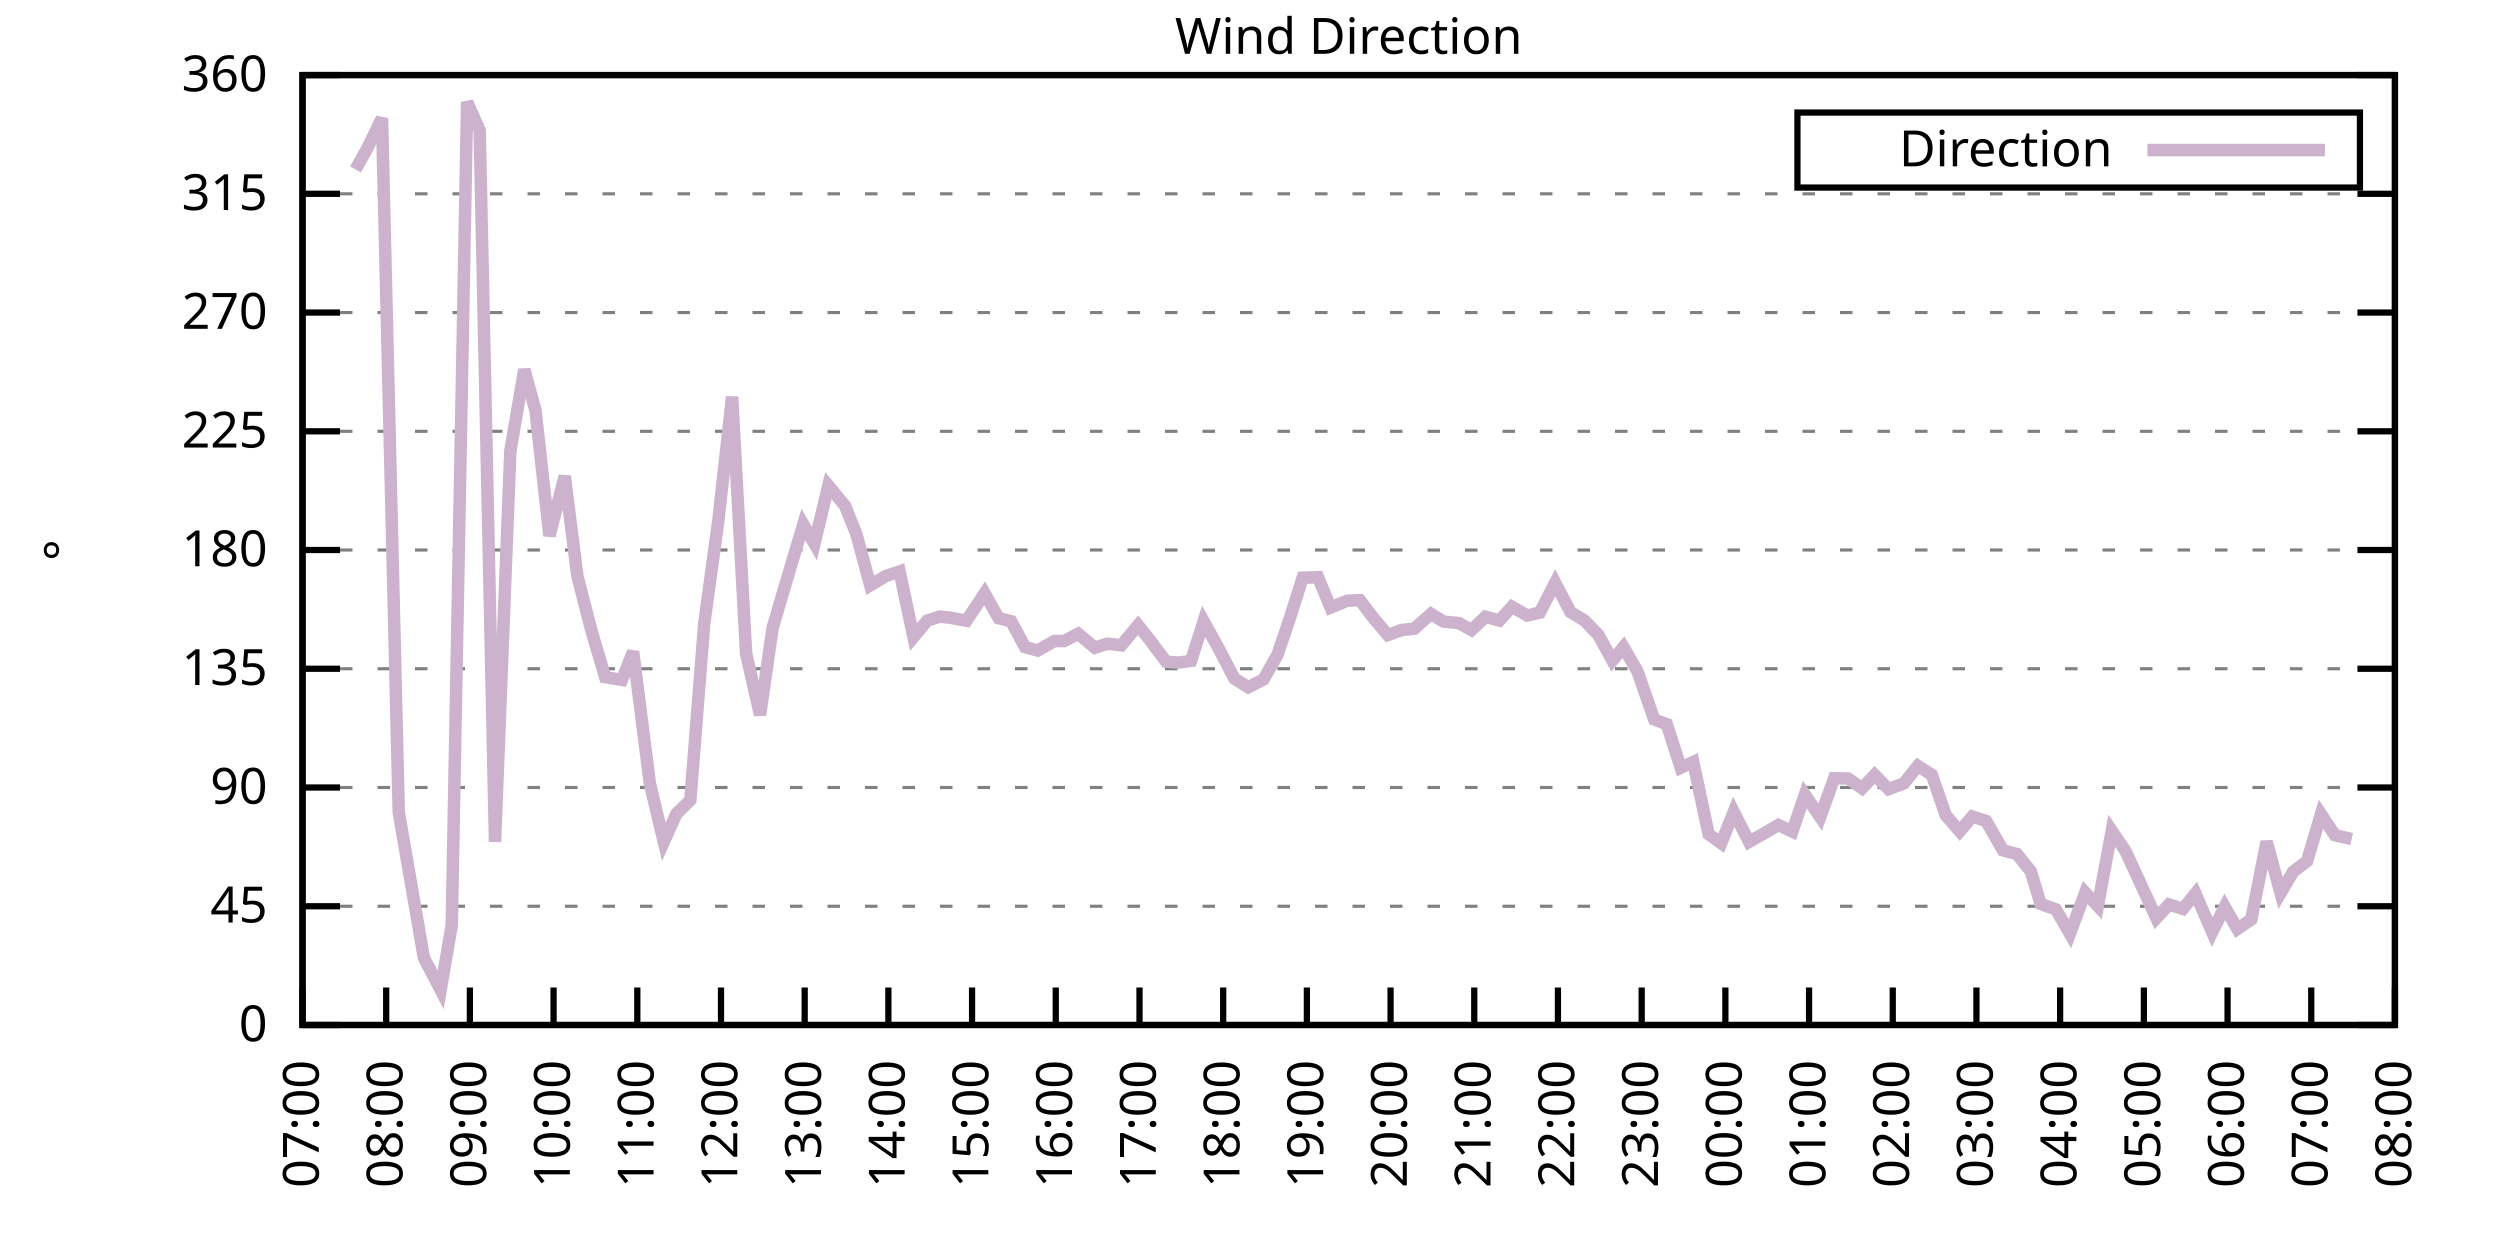
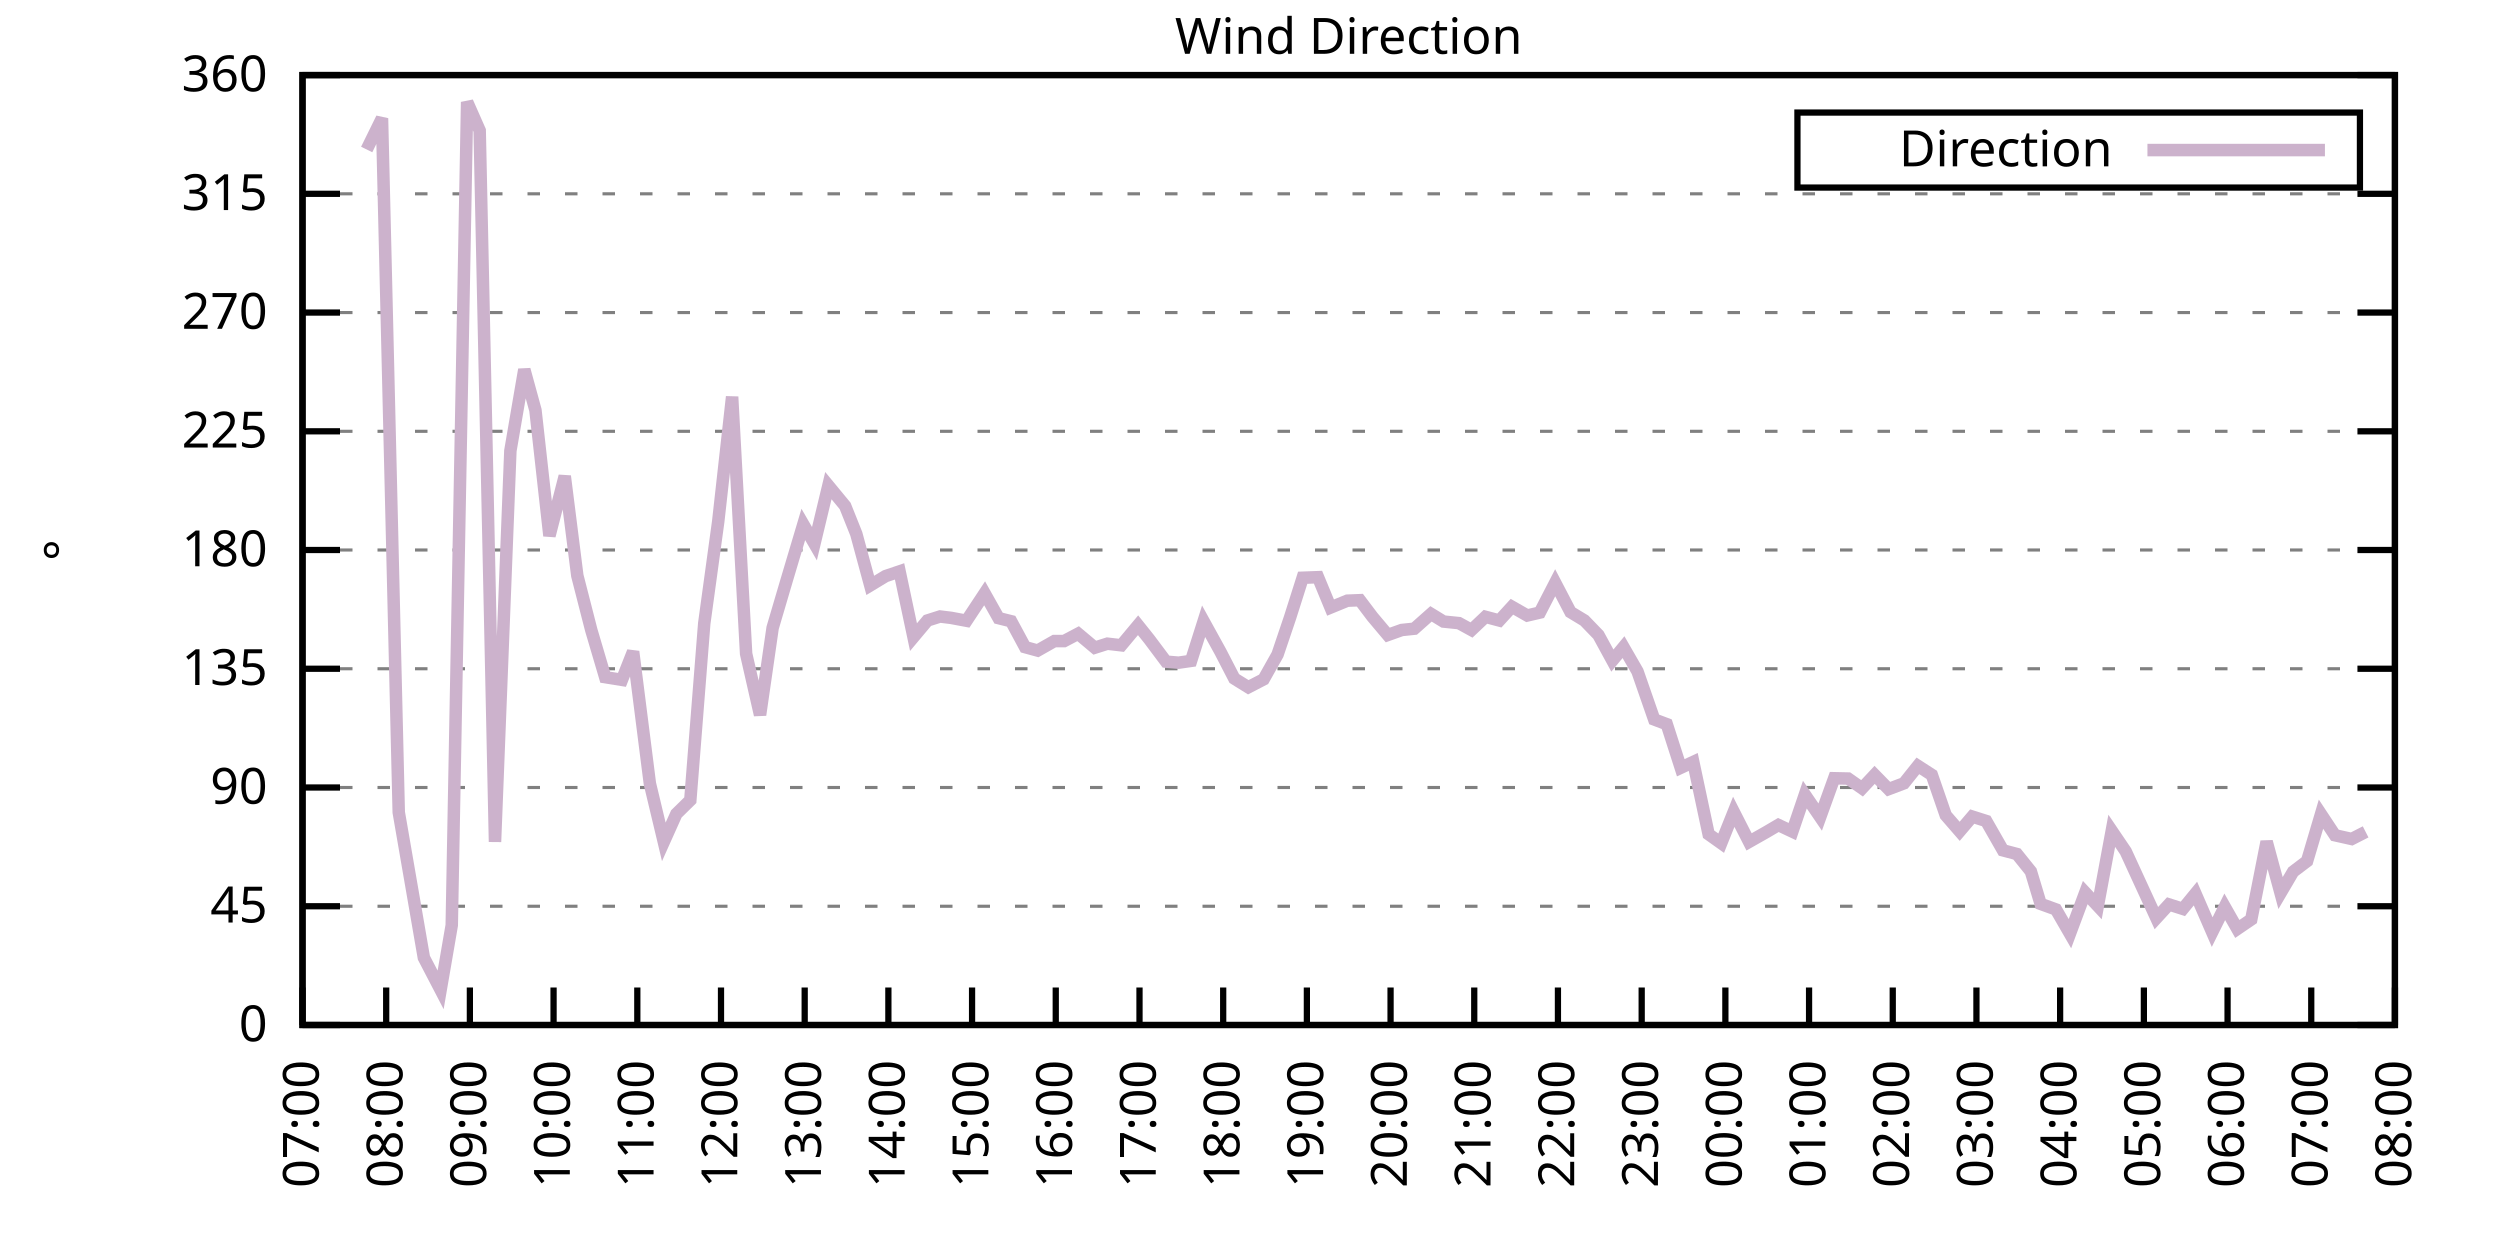
<svg xmlns="http://www.w3.org/2000/svg" xmlns:xlink="http://www.w3.org/1999/xlink" width="400" height="200" viewBox="0 0 400 200">
  <g id="gnuplot_canvas">
    <rect x="0" y="0" width="400" height="200" fill="none" />
    <defs>
      <circle id="gpDot" r="0.5" stroke-width="0.5" stroke="currentColor" />
      <path id="gpPt0" stroke-width="0.333" stroke="currentColor" d="M-1,0 h2 M0,-1 v2" />
      <path id="gpPt1" stroke-width="0.333" stroke="currentColor" d="M-1,-1 L1,1 M1,-1 L-1,1" />
      <path id="gpPt2" stroke-width="0.333" stroke="currentColor" d="M-1,0 L1,0 M0,-1 L0,1 M-1,-1 L1,1 M-1,1 L1,-1" />
      <rect id="gpPt3" stroke-width="0.333" stroke="currentColor" x="-1" y="-1" width="2" height="2" />
      <rect id="gpPt4" stroke-width="0.333" stroke="currentColor" fill="currentColor" x="-1" y="-1" width="2" height="2" />
      <circle id="gpPt5" stroke-width="0.333" stroke="currentColor" cx="0" cy="0" r="1" />
      <use xlink:href="#gpPt5" id="gpPt6" fill="currentColor" stroke="none" />
      <path id="gpPt7" stroke-width="0.333" stroke="currentColor" d="M0,-1.33 L-1.33,0.67 L1.33,0.67 z" />
      <use xlink:href="#gpPt7" id="gpPt8" fill="currentColor" stroke="none" />
      <use xlink:href="#gpPt7" id="gpPt9" stroke="currentColor" transform="rotate(180)" />
      <use xlink:href="#gpPt9" id="gpPt10" fill="currentColor" stroke="none" />
      <use xlink:href="#gpPt3" id="gpPt11" stroke="currentColor" transform="rotate(45)" />
      <use xlink:href="#gpPt11" id="gpPt12" fill="currentColor" stroke="none" />
      <path id="gpPt13" stroke-width="0.333" stroke="currentColor" d="M0,1.330 L1.265,0.411 L0.782,-1.067 L-0.782,-1.076 L-1.265,0.411 z" />
      <use xlink:href="#gpPt13" id="gpPt14" fill="currentColor" stroke="none" />
      <filter id="textbox" filterUnits="objectBoundingBox" x="0" y="0" height="1" width="1">
        <feFlood flood-color="white" flood-opacity="1" result="bgnd" />
        <feComposite in="SourceGraphic" in2="bgnd" operator="atop" />
      </filter>
      <filter id="greybox" filterUnits="objectBoundingBox" x="0" y="0" height="1" width="1">
        <feFlood flood-color="lightgrey" flood-opacity="1" result="grey" />
        <feComposite in="SourceGraphic" in2="grey" operator="atop" />
      </filter>
    </defs>
    <g fill="none" color="white" stroke="currentColor" stroke-width="1.00" stroke-linecap="butt" stroke-linejoin="miter">
</g>
    <g fill="none" color="black" stroke="currentColor" stroke-width="1.00" stroke-linecap="butt" stroke-linejoin="miter">
      <g stroke="none" shape-rendering="crispEdges">
        <polygon fill="rgb(255, 255, 255)" points="48.40,164.00 383.18,164.00 383.18,12.02 48.40,12.02 " />
      </g>
    </g>
    <g fill="none" color="black" stroke="currentColor" stroke-width="1.00" stroke-linecap="butt" stroke-linejoin="miter">
</g>
    <g fill="none" color="black" stroke="black" stroke-width="0.50" stroke-linecap="butt" stroke-linejoin="miter">
</g>
    <g fill="none" color="gray" stroke="currentColor" stroke-width="0.50" stroke-linecap="butt" stroke-linejoin="miter">
      <path stroke="gray" stroke-dasharray="2,4" class="gridline" d="M48.40,164.00 L383.19,164.00  " />
    </g>
    <g fill="none" color="gray" stroke="gray" stroke-width="1.00" stroke-linecap="butt" stroke-linejoin="miter">
</g>
    <g fill="none" color="black" stroke="currentColor" stroke-width="1.00" stroke-linecap="butt" stroke-linejoin="miter">
      <path stroke="black" d="M48.40,164.00 L54.40,164.00 M383.19,164.00 L377.19,164.00  " />
      <g transform="translate(42.80,166.60)" stroke="none" fill="black" font-family="Sans" font-size="8.00" text-anchor="end">
        <text>
          <tspan font-family="Sans"> 0</tspan>
        </text>
      </g>
    </g>
    <g fill="none" color="black" stroke="currentColor" stroke-width="1.00" stroke-linecap="butt" stroke-linejoin="miter">
</g>
    <g fill="none" color="black" stroke="black" stroke-width="0.50" stroke-linecap="butt" stroke-linejoin="miter">
</g>
    <g fill="none" color="gray" stroke="currentColor" stroke-width="0.50" stroke-linecap="butt" stroke-linejoin="miter">
      <path stroke="gray" stroke-dasharray="2,4" class="gridline" d="M48.40,145.00 L383.19,145.00  " />
    </g>
    <g fill="none" color="gray" stroke="gray" stroke-width="1.00" stroke-linecap="butt" stroke-linejoin="miter">
</g>
    <g fill="none" color="black" stroke="currentColor" stroke-width="1.00" stroke-linecap="butt" stroke-linejoin="miter">
      <path stroke="black" d="M48.40,145.00 L54.40,145.00 M383.19,145.00 L377.19,145.00  " />
      <g transform="translate(42.80,147.60)" stroke="none" fill="black" font-family="Sans" font-size="8.00" text-anchor="end">
        <text>
          <tspan font-family="Sans"> 45</tspan>
        </text>
      </g>
    </g>
    <g fill="none" color="black" stroke="currentColor" stroke-width="1.00" stroke-linecap="butt" stroke-linejoin="miter">
</g>
    <g fill="none" color="black" stroke="black" stroke-width="0.50" stroke-linecap="butt" stroke-linejoin="miter">
</g>
    <g fill="none" color="gray" stroke="currentColor" stroke-width="0.50" stroke-linecap="butt" stroke-linejoin="miter">
      <path stroke="gray" stroke-dasharray="2,4" class="gridline" d="M48.40,126.00 L383.19,126.00  " />
    </g>
    <g fill="none" color="gray" stroke="gray" stroke-width="1.00" stroke-linecap="butt" stroke-linejoin="miter">
</g>
    <g fill="none" color="black" stroke="currentColor" stroke-width="1.00" stroke-linecap="butt" stroke-linejoin="miter">
      <path stroke="black" d="M48.40,126.00 L54.40,126.00 M383.19,126.00 L377.19,126.00  " />
      <g transform="translate(42.80,128.60)" stroke="none" fill="black" font-family="Sans" font-size="8.00" text-anchor="end">
        <text>
          <tspan font-family="Sans"> 90</tspan>
        </text>
      </g>
    </g>
    <g fill="none" color="black" stroke="currentColor" stroke-width="1.00" stroke-linecap="butt" stroke-linejoin="miter">
</g>
    <g fill="none" color="black" stroke="black" stroke-width="0.50" stroke-linecap="butt" stroke-linejoin="miter">
</g>
    <g fill="none" color="gray" stroke="currentColor" stroke-width="0.50" stroke-linecap="butt" stroke-linejoin="miter">
      <path stroke="gray" stroke-dasharray="2,4" class="gridline" d="M48.40,107.00 L383.19,107.00  " />
    </g>
    <g fill="none" color="gray" stroke="gray" stroke-width="1.00" stroke-linecap="butt" stroke-linejoin="miter">
</g>
    <g fill="none" color="black" stroke="currentColor" stroke-width="1.00" stroke-linecap="butt" stroke-linejoin="miter">
      <path stroke="black" d="M48.40,107.00 L54.40,107.00 M383.19,107.00 L377.19,107.00  " />
      <g transform="translate(42.80,109.60)" stroke="none" fill="black" font-family="Sans" font-size="8.00" text-anchor="end">
        <text>
          <tspan font-family="Sans"> 135</tspan>
        </text>
      </g>
    </g>
    <g fill="none" color="black" stroke="currentColor" stroke-width="1.00" stroke-linecap="butt" stroke-linejoin="miter">
</g>
    <g fill="none" color="black" stroke="black" stroke-width="0.50" stroke-linecap="butt" stroke-linejoin="miter">
</g>
    <g fill="none" color="gray" stroke="currentColor" stroke-width="0.50" stroke-linecap="butt" stroke-linejoin="miter">
      <path stroke="gray" stroke-dasharray="2,4" class="gridline" d="M48.40,88.00 L383.19,88.00  " />
    </g>
    <g fill="none" color="gray" stroke="gray" stroke-width="1.00" stroke-linecap="butt" stroke-linejoin="miter">
</g>
    <g fill="none" color="black" stroke="currentColor" stroke-width="1.00" stroke-linecap="butt" stroke-linejoin="miter">
      <path stroke="black" d="M48.40,88.00 L54.40,88.00 M383.19,88.00 L377.19,88.00  " />
      <g transform="translate(42.80,90.60)" stroke="none" fill="black" font-family="Sans" font-size="8.00" text-anchor="end">
        <text>
          <tspan font-family="Sans"> 180</tspan>
        </text>
      </g>
    </g>
    <g fill="none" color="black" stroke="currentColor" stroke-width="1.00" stroke-linecap="butt" stroke-linejoin="miter">
</g>
    <g fill="none" color="black" stroke="black" stroke-width="0.50" stroke-linecap="butt" stroke-linejoin="miter">
</g>
    <g fill="none" color="gray" stroke="currentColor" stroke-width="0.50" stroke-linecap="butt" stroke-linejoin="miter">
      <path stroke="gray" stroke-dasharray="2,4" class="gridline" d="M48.40,69.01 L383.19,69.01  " />
    </g>
    <g fill="none" color="gray" stroke="gray" stroke-width="1.00" stroke-linecap="butt" stroke-linejoin="miter">
</g>
    <g fill="none" color="black" stroke="currentColor" stroke-width="1.00" stroke-linecap="butt" stroke-linejoin="miter">
      <path stroke="black" d="M48.40,69.01 L54.40,69.01 M383.19,69.01 L377.19,69.01  " />
      <g transform="translate(42.80,71.61)" stroke="none" fill="black" font-family="Sans" font-size="8.00" text-anchor="end">
        <text>
          <tspan font-family="Sans"> 225</tspan>
        </text>
      </g>
    </g>
    <g fill="none" color="black" stroke="currentColor" stroke-width="1.00" stroke-linecap="butt" stroke-linejoin="miter">
</g>
    <g fill="none" color="black" stroke="black" stroke-width="0.50" stroke-linecap="butt" stroke-linejoin="miter">
</g>
    <g fill="none" color="gray" stroke="currentColor" stroke-width="0.50" stroke-linecap="butt" stroke-linejoin="miter">
      <path stroke="gray" stroke-dasharray="2,4" class="gridline" d="M48.40,50.01 L383.19,50.01  " />
    </g>
    <g fill="none" color="gray" stroke="gray" stroke-width="1.00" stroke-linecap="butt" stroke-linejoin="miter">
</g>
    <g fill="none" color="black" stroke="currentColor" stroke-width="1.00" stroke-linecap="butt" stroke-linejoin="miter">
      <path stroke="black" d="M48.40,50.01 L54.40,50.01 M383.19,50.01 L377.19,50.01  " />
      <g transform="translate(42.80,52.61)" stroke="none" fill="black" font-family="Sans" font-size="8.00" text-anchor="end">
        <text>
          <tspan font-family="Sans"> 270</tspan>
        </text>
      </g>
    </g>
    <g fill="none" color="black" stroke="currentColor" stroke-width="1.00" stroke-linecap="butt" stroke-linejoin="miter">
</g>
    <g fill="none" color="black" stroke="black" stroke-width="0.50" stroke-linecap="butt" stroke-linejoin="miter">
</g>
    <g fill="none" color="gray" stroke="currentColor" stroke-width="0.50" stroke-linecap="butt" stroke-linejoin="miter">
      <path stroke="gray" stroke-dasharray="2,4" class="gridline" d="M48.40,31.01 L383.19,31.01  " />
    </g>
    <g fill="none" color="gray" stroke="gray" stroke-width="1.00" stroke-linecap="butt" stroke-linejoin="miter">
</g>
    <g fill="none" color="black" stroke="currentColor" stroke-width="1.00" stroke-linecap="butt" stroke-linejoin="miter">
      <path stroke="black" d="M48.40,31.01 L54.40,31.01 M383.19,31.01 L377.19,31.01  " />
      <g transform="translate(42.80,33.61)" stroke="none" fill="black" font-family="Sans" font-size="8.00" text-anchor="end">
        <text>
          <tspan font-family="Sans"> 315</tspan>
        </text>
      </g>
    </g>
    <g fill="none" color="black" stroke="currentColor" stroke-width="1.00" stroke-linecap="butt" stroke-linejoin="miter">
</g>
    <g fill="none" color="black" stroke="black" stroke-width="0.50" stroke-linecap="butt" stroke-linejoin="miter">
</g>
    <g fill="none" color="gray" stroke="currentColor" stroke-width="0.50" stroke-linecap="butt" stroke-linejoin="miter">
      <path stroke="gray" stroke-dasharray="2,4" class="gridline" d="M48.40,12.01 L383.19,12.01  " />
    </g>
    <g fill="none" color="gray" stroke="gray" stroke-width="1.00" stroke-linecap="butt" stroke-linejoin="miter">
</g>
    <g fill="none" color="black" stroke="currentColor" stroke-width="1.00" stroke-linecap="butt" stroke-linejoin="miter">
      <path stroke="black" d="M48.40,12.01 L54.40,12.01 M383.19,12.01 L377.19,12.01  " />
      <g transform="translate(42.80,14.61)" stroke="none" fill="black" font-family="Sans" font-size="8.00" text-anchor="end">
        <text>
          <tspan font-family="Sans"> 360</tspan>
        </text>
      </g>
    </g>
    <g fill="none" color="black" stroke="currentColor" stroke-width="1.00" stroke-linecap="butt" stroke-linejoin="miter">
      <path stroke="black" d="M48.40,164.00 L48.40,158.00  " />
      <g transform="translate(51.00,169.60) rotate(270.00)" stroke="none" fill="black" font-family="Sans" font-size="8.00" text-anchor="end">
        <text>
          <tspan font-family="Sans">07:00</tspan>
        </text>
      </g>
    </g>
    <g fill="none" color="black" stroke="currentColor" stroke-width="1.00" stroke-linecap="butt" stroke-linejoin="miter">
      <path stroke="black" d="M61.79,164.00 L61.79,158.00  " />
      <g transform="translate(64.39,169.60) rotate(270.00)" stroke="none" fill="black" font-family="Sans" font-size="8.00" text-anchor="end">
        <text>
          <tspan font-family="Sans">08:00</tspan>
        </text>
      </g>
    </g>
    <g fill="none" color="black" stroke="currentColor" stroke-width="1.00" stroke-linecap="butt" stroke-linejoin="miter">
      <path stroke="black" d="M75.18,164.00 L75.18,158.00  " />
      <g transform="translate(77.78,169.60) rotate(270.00)" stroke="none" fill="black" font-family="Sans" font-size="8.00" text-anchor="end">
        <text>
          <tspan font-family="Sans">09:00</tspan>
        </text>
      </g>
    </g>
    <g fill="none" color="black" stroke="currentColor" stroke-width="1.00" stroke-linecap="butt" stroke-linejoin="miter">
      <path stroke="black" d="M88.57,164.00 L88.57,158.00  " />
      <g transform="translate(91.17,169.60) rotate(270.00)" stroke="none" fill="black" font-family="Sans" font-size="8.00" text-anchor="end">
        <text>
          <tspan font-family="Sans">10:00</tspan>
        </text>
      </g>
    </g>
    <g fill="none" color="black" stroke="currentColor" stroke-width="1.00" stroke-linecap="butt" stroke-linejoin="miter">
      <path stroke="black" d="M101.97,164.00 L101.97,158.00  " />
      <g transform="translate(104.57,169.60) rotate(270.00)" stroke="none" fill="black" font-family="Sans" font-size="8.00" text-anchor="end">
        <text>
          <tspan font-family="Sans">11:00</tspan>
        </text>
      </g>
    </g>
    <g fill="none" color="black" stroke="currentColor" stroke-width="1.00" stroke-linecap="butt" stroke-linejoin="miter">
      <path stroke="black" d="M115.36,164.00 L115.36,158.00  " />
      <g transform="translate(117.96,169.60) rotate(270.00)" stroke="none" fill="black" font-family="Sans" font-size="8.00" text-anchor="end">
        <text>
          <tspan font-family="Sans">12:00</tspan>
        </text>
      </g>
    </g>
    <g fill="none" color="black" stroke="currentColor" stroke-width="1.00" stroke-linecap="butt" stroke-linejoin="miter">
      <path stroke="black" d="M128.75,164.00 L128.75,158.00  " />
      <g transform="translate(131.35,169.60) rotate(270.00)" stroke="none" fill="black" font-family="Sans" font-size="8.00" text-anchor="end">
        <text>
          <tspan font-family="Sans">13:00</tspan>
        </text>
      </g>
    </g>
    <g fill="none" color="black" stroke="currentColor" stroke-width="1.00" stroke-linecap="butt" stroke-linejoin="miter">
      <path stroke="black" d="M142.14,164.00 L142.14,158.00  " />
      <g transform="translate(144.74,169.60) rotate(270.00)" stroke="none" fill="black" font-family="Sans" font-size="8.00" text-anchor="end">
        <text>
          <tspan font-family="Sans">14:00</tspan>
        </text>
      </g>
    </g>
    <g fill="none" color="black" stroke="currentColor" stroke-width="1.00" stroke-linecap="butt" stroke-linejoin="miter">
      <path stroke="black" d="M155.53,164.00 L155.53,158.00  " />
      <g transform="translate(158.13,169.60) rotate(270.00)" stroke="none" fill="black" font-family="Sans" font-size="8.00" text-anchor="end">
        <text>
          <tspan font-family="Sans">15:00</tspan>
        </text>
      </g>
    </g>
    <g fill="none" color="black" stroke="currentColor" stroke-width="1.00" stroke-linecap="butt" stroke-linejoin="miter">
      <path stroke="black" d="M168.92,164.00 L168.92,158.00  " />
      <g transform="translate(171.52,169.60) rotate(270.00)" stroke="none" fill="black" font-family="Sans" font-size="8.00" text-anchor="end">
        <text>
          <tspan font-family="Sans">16:00</tspan>
        </text>
      </g>
    </g>
    <g fill="none" color="black" stroke="currentColor" stroke-width="1.00" stroke-linecap="butt" stroke-linejoin="miter">
      <path stroke="black" d="M182.32,164.00 L182.32,158.00  " />
      <g transform="translate(184.92,169.60) rotate(270.00)" stroke="none" fill="black" font-family="Sans" font-size="8.00" text-anchor="end">
        <text>
          <tspan font-family="Sans">17:00</tspan>
        </text>
      </g>
    </g>
    <g fill="none" color="black" stroke="currentColor" stroke-width="1.00" stroke-linecap="butt" stroke-linejoin="miter">
      <path stroke="black" d="M195.71,164.00 L195.71,158.00  " />
      <g transform="translate(198.31,169.60) rotate(270.00)" stroke="none" fill="black" font-family="Sans" font-size="8.00" text-anchor="end">
        <text>
          <tspan font-family="Sans">18:00</tspan>
        </text>
      </g>
    </g>
    <g fill="none" color="black" stroke="currentColor" stroke-width="1.00" stroke-linecap="butt" stroke-linejoin="miter">
      <path stroke="black" d="M209.10,164.00 L209.10,158.00  " />
      <g transform="translate(211.70,169.60) rotate(270.00)" stroke="none" fill="black" font-family="Sans" font-size="8.00" text-anchor="end">
        <text>
          <tspan font-family="Sans">19:00</tspan>
        </text>
      </g>
    </g>
    <g fill="none" color="black" stroke="currentColor" stroke-width="1.00" stroke-linecap="butt" stroke-linejoin="miter">
      <path stroke="black" d="M222.49,164.00 L222.49,158.00  " />
      <g transform="translate(225.09,169.60) rotate(270.00)" stroke="none" fill="black" font-family="Sans" font-size="8.00" text-anchor="end">
        <text>
          <tspan font-family="Sans">20:00</tspan>
        </text>
      </g>
    </g>
    <g fill="none" color="black" stroke="currentColor" stroke-width="1.00" stroke-linecap="butt" stroke-linejoin="miter">
      <path stroke="black" d="M235.88,164.00 L235.88,158.00  " />
      <g transform="translate(238.48,169.60) rotate(270.00)" stroke="none" fill="black" font-family="Sans" font-size="8.00" text-anchor="end">
        <text>
          <tspan font-family="Sans">21:00</tspan>
        </text>
      </g>
    </g>
    <g fill="none" color="black" stroke="currentColor" stroke-width="1.00" stroke-linecap="butt" stroke-linejoin="miter">
      <path stroke="black" d="M249.27,164.00 L249.27,158.00  " />
      <g transform="translate(251.87,169.60) rotate(270.00)" stroke="none" fill="black" font-family="Sans" font-size="8.00" text-anchor="end">
        <text>
          <tspan font-family="Sans">22:00</tspan>
        </text>
      </g>
    </g>
    <g fill="none" color="black" stroke="currentColor" stroke-width="1.00" stroke-linecap="butt" stroke-linejoin="miter">
      <path stroke="black" d="M262.67,164.00 L262.67,158.00  " />
      <g transform="translate(265.27,169.60) rotate(270.00)" stroke="none" fill="black" font-family="Sans" font-size="8.00" text-anchor="end">
        <text>
          <tspan font-family="Sans">23:00</tspan>
        </text>
      </g>
    </g>
    <g fill="none" color="black" stroke="currentColor" stroke-width="1.00" stroke-linecap="butt" stroke-linejoin="miter">
      <path stroke="black" d="M276.06,164.00 L276.06,158.00  " />
      <g transform="translate(278.66,169.60) rotate(270.00)" stroke="none" fill="black" font-family="Sans" font-size="8.00" text-anchor="end">
        <text>
          <tspan font-family="Sans">00:00</tspan>
        </text>
      </g>
    </g>
    <g fill="none" color="black" stroke="currentColor" stroke-width="1.00" stroke-linecap="butt" stroke-linejoin="miter">
      <path stroke="black" d="M289.45,164.00 L289.45,158.00  " />
      <g transform="translate(292.05,169.60) rotate(270.00)" stroke="none" fill="black" font-family="Sans" font-size="8.00" text-anchor="end">
        <text>
          <tspan font-family="Sans">01:00</tspan>
        </text>
      </g>
    </g>
    <g fill="none" color="black" stroke="currentColor" stroke-width="1.00" stroke-linecap="butt" stroke-linejoin="miter">
      <path stroke="black" d="M302.84,164.00 L302.84,158.00  " />
      <g transform="translate(305.44,169.60) rotate(270.00)" stroke="none" fill="black" font-family="Sans" font-size="8.00" text-anchor="end">
        <text>
          <tspan font-family="Sans">02:00</tspan>
        </text>
      </g>
    </g>
    <g fill="none" color="black" stroke="currentColor" stroke-width="1.00" stroke-linecap="butt" stroke-linejoin="miter">
      <path stroke="black" d="M316.23,164.00 L316.23,158.00  " />
      <g transform="translate(318.83,169.60) rotate(270.00)" stroke="none" fill="black" font-family="Sans" font-size="8.00" text-anchor="end">
        <text>
          <tspan font-family="Sans">03:00</tspan>
        </text>
      </g>
    </g>
    <g fill="none" color="black" stroke="currentColor" stroke-width="1.00" stroke-linecap="butt" stroke-linejoin="miter">
      <path stroke="black" d="M329.62,164.00 L329.62,158.00  " />
      <g transform="translate(332.22,169.60) rotate(270.00)" stroke="none" fill="black" font-family="Sans" font-size="8.00" text-anchor="end">
        <text>
          <tspan font-family="Sans">04:00</tspan>
        </text>
      </g>
    </g>
    <g fill="none" color="black" stroke="currentColor" stroke-width="1.00" stroke-linecap="butt" stroke-linejoin="miter">
      <path stroke="black" d="M343.02,164.00 L343.02,158.00  " />
      <g transform="translate(345.62,169.60) rotate(270.00)" stroke="none" fill="black" font-family="Sans" font-size="8.00" text-anchor="end">
        <text>
          <tspan font-family="Sans">05:00</tspan>
        </text>
      </g>
    </g>
    <g fill="none" color="black" stroke="currentColor" stroke-width="1.00" stroke-linecap="butt" stroke-linejoin="miter">
      <path stroke="black" d="M356.41,164.00 L356.41,158.00  " />
      <g transform="translate(359.01,169.60) rotate(270.00)" stroke="none" fill="black" font-family="Sans" font-size="8.00" text-anchor="end">
        <text>
          <tspan font-family="Sans">06:00</tspan>
        </text>
      </g>
    </g>
    <g fill="none" color="black" stroke="currentColor" stroke-width="1.00" stroke-linecap="butt" stroke-linejoin="miter">
      <path stroke="black" d="M369.80,164.00 L369.80,158.00  " />
      <g transform="translate(372.40,169.60) rotate(270.00)" stroke="none" fill="black" font-family="Sans" font-size="8.00" text-anchor="end">
        <text>
          <tspan font-family="Sans">07:00</tspan>
        </text>
      </g>
    </g>
    <g fill="none" color="black" stroke="currentColor" stroke-width="1.00" stroke-linecap="butt" stroke-linejoin="miter">
      <path stroke="black" d="M383.19,164.00 L383.19,158.00  " />
      <g transform="translate(385.79,169.60) rotate(270.00)" stroke="none" fill="black" font-family="Sans" font-size="8.00" text-anchor="end">
        <text>
          <tspan font-family="Sans">08:00</tspan>
        </text>
      </g>
    </g>
    <g fill="none" color="black" stroke="currentColor" stroke-width="1.00" stroke-linecap="butt" stroke-linejoin="miter">
</g>
    <g fill="none" color="black" stroke="currentColor" stroke-width="1.00" stroke-linecap="butt" stroke-linejoin="miter">
      <path stroke="black" d="M48.40,12.01 L48.40,164.00 L383.19,164.00 L383.19,12.01 L48.40,12.01 Z  " />
    </g>
    <g fill="none" color="black" stroke="currentColor" stroke-width="1.00" stroke-linecap="butt" stroke-linejoin="miter">
</g>
    <g fill="none" color="black" stroke="currentColor" stroke-width="1.00" stroke-linecap="butt" stroke-linejoin="miter">
      <path stroke="black" d="M287.59,30.01 L287.59,18.01 L377.59,18.01 L377.59,30.01 L287.59,30.01 Z  " />
    </g>
    <g id="Wind_direction_plot_1">
      <g fill="none" color="white" stroke="black" stroke-width="2.00" stroke-linecap="butt" stroke-linejoin="miter">
</g>
      <g fill="none" color="black" stroke="currentColor" stroke-width="2.00" stroke-linecap="butt" stroke-linejoin="miter">
        <g transform="translate(337.99,26.61)" stroke="none" fill="black" font-family="Sans" font-size="8.00" text-anchor="end">
          <text>
            <tspan font-family="Sans">Direction</tspan>
          </text>
        </g>
      </g>
      <g fill="none" color="black" stroke="currentColor" stroke-width="2.00" stroke-linecap="butt" stroke-linejoin="miter">
-         <path stroke="rgb(204, 178, 204)" d="M343.59,24.01 L371.99,24.01 M56.88,27.12 L58.67,23.92 L61.12,18.93 L63.80,129.97 L67.82,153.23 L70.50,158.38   L72.28,148.04 L74.74,16.32 L76.75,20.88 L79.20,134.70 L81.66,72.13 L83.89,59.13 L85.67,65.63 L87.91,85.73   L90.36,76.18 L92.37,92.10 L94.60,100.80 L96.83,108.35 L99.51,108.78 L101.30,104.26 L103.98,125.37 L106.21,134.70   L108.22,130.22 L110.45,128.03 L112.68,99.74 L114.91,83.49 L117.14,63.48 L119.38,104.60 L121.61,114.39 L123.62,100.46   L125.85,92.90 L128.53,83.91 L130.31,86.99 L132.54,77.70 L135.22,80.95 L137.01,85.43 L139.24,93.66 L141.69,92.18   L143.93,91.42 L146.16,101.94 L148.39,99.28 L150.40,98.64 L152.18,98.86 L154.64,99.32 L157.54,94.93 L159.77,98.90   L161.78,99.40 L164.01,103.54 L166.02,104.09 L168.70,102.57 L170.26,102.57 L172.50,101.39 L175.17,103.63 L177.18,102.99   L179.41,103.25 L182.09,100.04 L183.88,102.28 L186.56,105.86 L188.57,106.03 L190.57,105.74 L192.58,99.40 L195.26,104.26   L197.49,108.57 L199.73,109.96 L202.18,108.69 L204.41,104.72 L206.42,98.77 L208.43,92.44 L210.88,92.35 L212.89,97.21   L215.57,96.11 L217.58,96.03 L219.59,98.69 L222.04,101.60 L224.28,100.80 L226.29,100.59 L228.96,98.22 L230.97,99.45   L233.43,99.70 L235.44,100.80 L237.67,98.69 L239.90,99.28 L241.91,97.08 L244.36,98.48 L246.37,98.01 L248.83,93.24   L251.28,97.93 L253.51,99.28 L255.75,101.60 L257.98,105.69 L259.76,103.54 L262.00,107.43 L264.67,115.11 L266.68,115.87   L268.92,122.84 L270.92,121.91 L273.38,133.48 L275.39,134.91 L277.40,129.89 L279.85,134.70 L282.53,133.18 L284.54,132.00   L286.77,133.05 L288.78,127.14 L291.23,130.73 L293.47,124.52 L295.70,124.57 L297.93,126.13 L299.94,123.98 L302.17,126.26   L304.63,125.33 L306.86,122.54 L309.09,123.98 L311.32,130.44 L313.55,133.01 L315.56,130.65 L317.79,131.36 L320.47,136.05   L322.70,136.64 L324.94,139.43 L326.50,144.62 L328.95,145.51 L331.19,149.39 L333.64,142.81 L335.65,144.96 L337.88,132.93   L340.11,136.22 L345.02,146.90 L347.03,144.71 L349.26,145.42 L351.27,142.97 L353.95,149.14 L355.96,145.09 L357.97,148.63   L360.20,147.11 L362.66,134.66 L364.89,142.89 L366.90,139.47 L369.13,137.78 L371.36,130.27 L373.59,133.64 L376.27,134.24    " />
+         <path stroke="rgb(204, 178, 204)" d="M343.59,24.01 L371.99,24.01 M58.67,23.92 L61.12,18.93 L63.80,129.97 L67.82,153.23 L70.50,158.38 L72.28,148.04   L74.74,16.32 L76.75,20.88 L79.20,134.70 L81.66,72.13 L83.89,59.13 L85.67,65.63 L87.91,85.73 L90.36,76.18   L92.37,92.10 L94.60,100.80 L96.83,108.35 L99.51,108.78 L101.30,104.26 L103.98,125.37 L106.21,134.70 L108.22,130.22   L110.45,128.03 L112.68,99.74 L114.91,83.49 L117.14,63.48 L119.38,104.60 L121.61,114.39 L123.62,100.46 L125.85,92.90   L128.53,83.91 L130.31,86.99 L132.54,77.70 L135.22,80.95 L137.01,85.43 L139.24,93.66 L141.69,92.18 L143.93,91.42   L146.16,101.94 L148.39,99.28 L150.40,98.64 L152.18,98.86 L154.64,99.32 L157.54,94.93 L159.77,98.90 L161.78,99.40   L164.01,103.54 L166.02,104.09 L168.70,102.57 L170.26,102.57 L172.50,101.39 L175.17,103.63 L177.18,102.99 L179.41,103.25   L182.09,100.04 L183.88,102.28 L186.56,105.86 L188.57,106.03 L190.57,105.74 L192.58,99.40 L195.26,104.26 L197.49,108.57   L199.73,109.96 L202.18,108.69 L204.41,104.72 L206.42,98.77 L208.43,92.44 L210.88,92.35 L212.89,97.21 L215.57,96.11   L217.58,96.03 L219.59,98.69 L222.04,101.60 L224.28,100.80 L226.29,100.59 L228.96,98.22 L230.97,99.45 L233.43,99.70   L235.44,100.80 L237.67,98.69 L239.90,99.28 L241.91,97.08 L244.36,98.48 L246.37,98.01 L248.83,93.24 L251.28,97.93   L253.51,99.28 L255.75,101.60 L257.98,105.69 L259.76,103.54 L262.00,107.43 L264.67,115.11 L266.68,115.87 L268.92,122.84   L270.92,121.91 L273.38,133.48 L275.39,134.91 L277.40,129.89 L279.85,134.70 L282.53,133.18 L284.54,132.00 L286.77,133.05   L288.78,127.14 L291.23,130.73 L293.47,124.52 L295.70,124.57 L297.93,126.13 L299.94,123.98 L302.17,126.26 L304.63,125.33   L306.86,122.54 L309.09,123.98 L311.32,130.44 L313.55,133.01 L315.56,130.65 L317.79,131.36 L320.47,136.05 L322.70,136.64   L324.94,139.43 L326.50,144.62 L328.95,145.51 L331.19,149.39 L333.64,142.81 L335.65,144.96 L337.88,132.93 L340.11,136.22   L345.02,146.90 L347.03,144.71 L349.26,145.42 L351.27,142.97 L353.95,149.14 L355.96,145.09 L357.97,148.63 L360.20,147.11   L362.66,134.66 L364.89,142.89 L366.90,139.47 L369.13,137.78 L371.36,130.27 L373.59,133.64 L376.27,134.24 L378.50,133.10    " />
      </g>
    </g>
    <g fill="none" color="black" stroke="currentColor" stroke-width="2.00" stroke-linecap="butt" stroke-linejoin="miter">
</g>
    <g fill="none" color="black" stroke="black" stroke-width="1.00" stroke-linecap="butt" stroke-linejoin="miter">
</g>
    <g fill="none" color="black" stroke="currentColor" stroke-width="1.00" stroke-linecap="butt" stroke-linejoin="miter">
      <path stroke="black" d="M48.40,12.01 L48.40,164.00 L383.19,164.00 L383.19,12.01 L48.40,12.01 Z  " />
      <g transform="translate(12.80,88.01) rotate(270.00)" stroke="none" fill="black" font-family="Sans" font-size="8.00" text-anchor="middle">
        <text>
          <tspan font-family="Sans">°</tspan>
        </text>
      </g>
    </g>
    <g fill="none" color="black" stroke="currentColor" stroke-width="1.00" stroke-linecap="butt" stroke-linejoin="miter">
</g>
    <g fill="none" color="black" stroke="currentColor" stroke-width="1.00" stroke-linecap="butt" stroke-linejoin="miter">
      <g transform="translate(215.79,8.61)" stroke="none" fill="black" font-family="Sans" font-size="8.00" text-anchor="middle">
        <text>
          <tspan font-family="Sans">Wind Direction</tspan>
        </text>
      </g>
    </g>
    <g fill="none" color="black" stroke="currentColor" stroke-width="1.00" stroke-linecap="butt" stroke-linejoin="miter">
</g>
  </g>
</svg>
